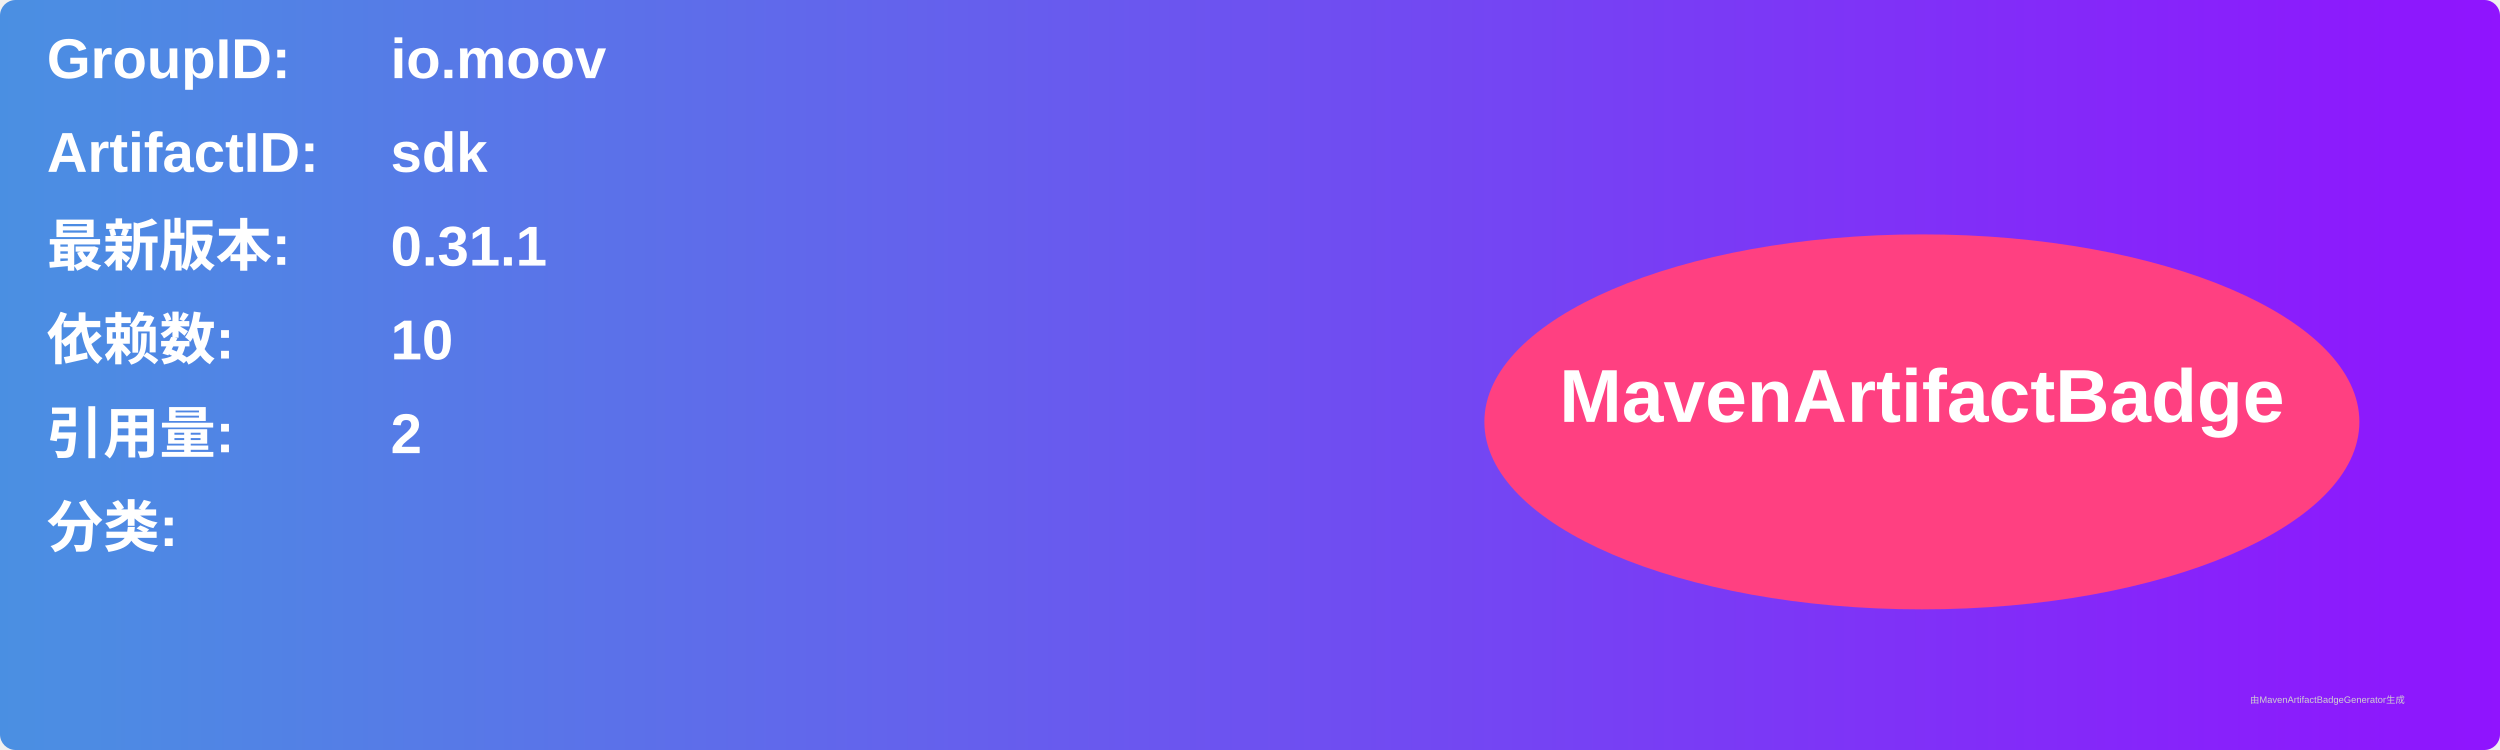
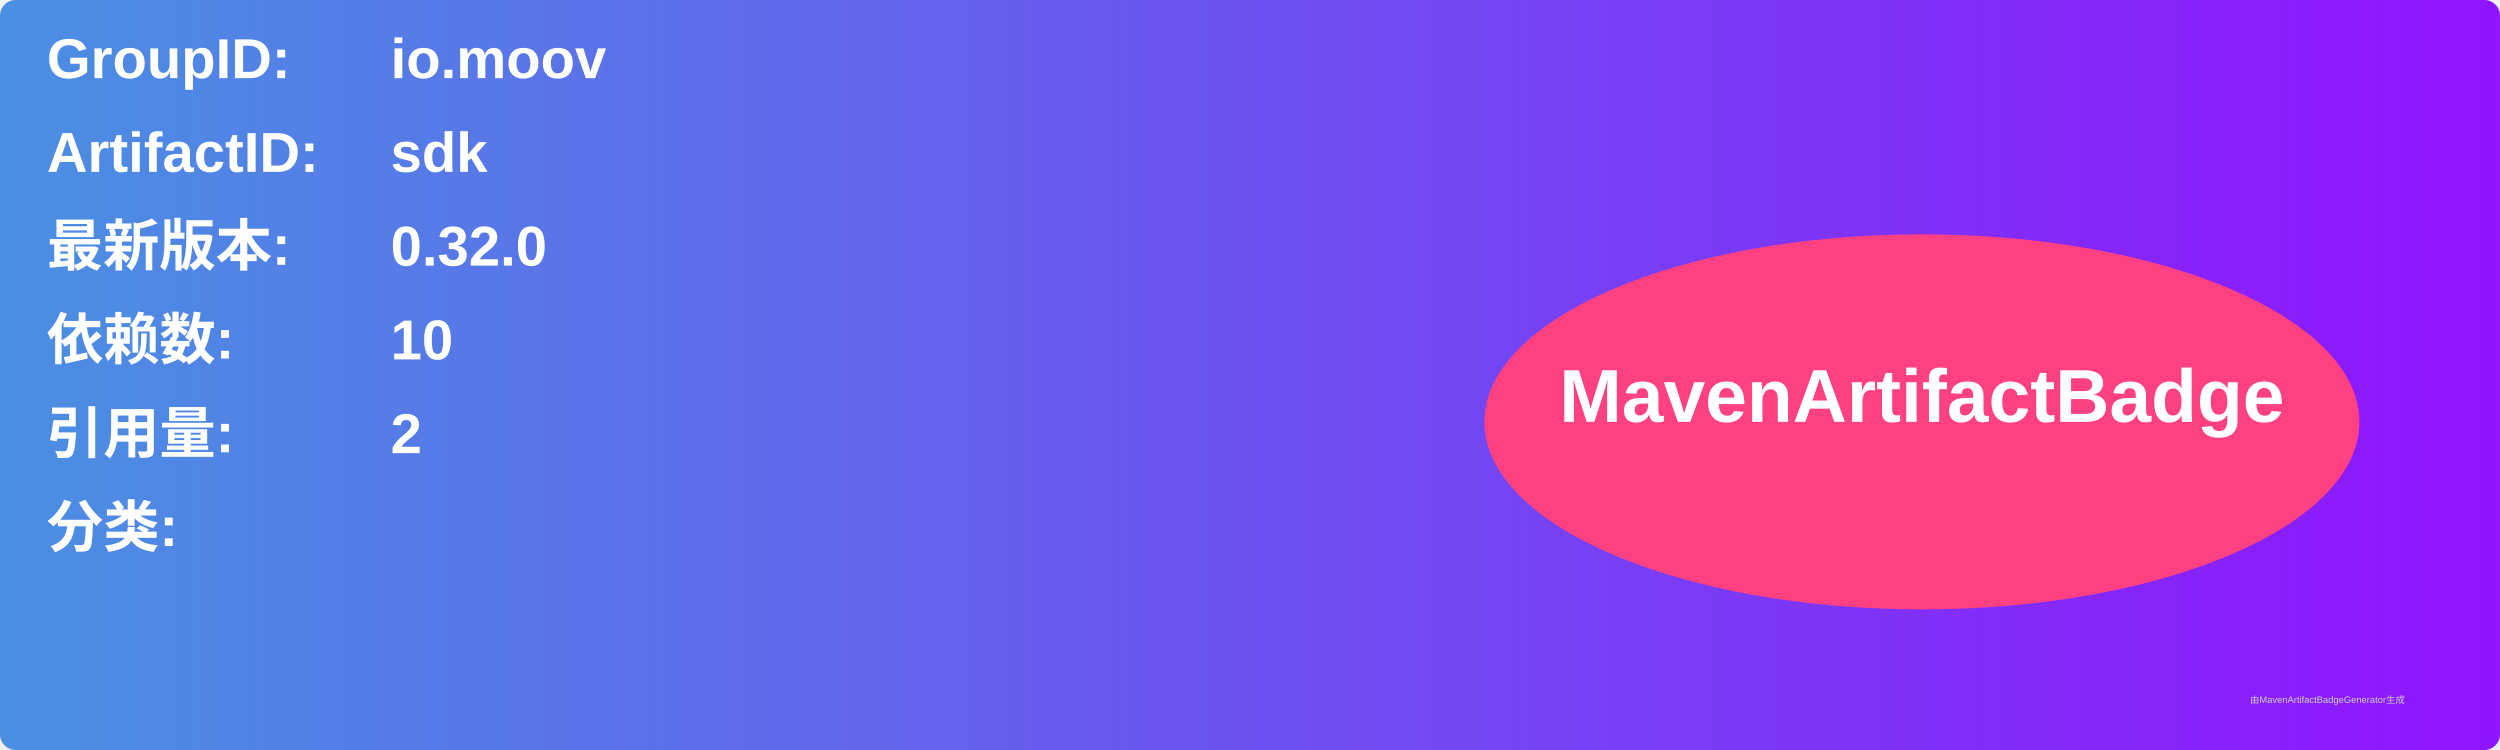
<svg xmlns="http://www.w3.org/2000/svg" width="800" height="240" viewBox="0 0 800 240">
  <linearGradient id="grad" x1="0%" y1="0%" x2="100%" y2="0%">
    <stop offset="0%" stop-color="#4a90e2" />
    <stop offset="100%" stop-color="#9013fe" />
  </linearGradient>
  <rect width="100%" height="100%" rx="5" ry="5" fill="url(#grad)" />
  <g transform="translate(15, 15)">
    <text x="0" y="10" font-family="Arial" font-size="18" fill="white" font-weight="bold" width="260">GroupID:</text>
    <text x="110" y="10" font-family="Arial" font-size="18" fill="white" font-weight="bold" width="460">io.moov</text>
    <text x="0" y="40" font-family="Arial" font-size="18" fill="white" font-weight="bold" width="260">ArtifactID:</text>
    <text x="110" y="40" font-family="Arial" font-size="18" fill="white" font-weight="bold" width="460">sdk</text>
    <text x="0" y="70" font-family="Arial" font-size="18" fill="white" font-weight="bold">最新版本:</text>
    <text x="110" y="70" font-family="Arial" font-size="18" fill="white" font-weight="bold">
-       <tspan font-weight="bold">0.31.1</tspan>
+       <tspan font-weight="bold">0.32.0</tspan>
    </text>
    <text x="0" y="100" font-family="Arial" font-size="18" fill="white" font-weight="bold">依赖数: </text>
    <text x="110" y="100" font-family="Arial" font-size="18" fill="white">
      <tspan font-weight="bold">10</tspan>
    </text>
    <text x="0" y="130" font-family="Arial" font-size="18" fill="white" font-weight="bold">引用量: </text>
    <text x="110" y="130" font-family="Arial" font-size="18" fill="white">
      <tspan font-weight="bold">2</tspan>
    </text>
    <text x="0" y="160" font-family="Arial" font-size="18" fill="white" font-weight="bold">分类:</text>
    <text x="10" y="190" font-family="Arial" font-size="10" fill="white">
      <tspan font-weight="bold" />
    </text>
    <ellipse cx="600" cy="120" rx="140" ry="60" fill="#ff4081" />
    <text x="600" y="120" text-anchor="middle" font-family="Arial" font-size="24" fill="white" font-weight="bold">MavenArtifactBadge</text>
  </g>
  <text x="720" y="225" font-family="Arial" font-size="3" fill="#d0d0d0">由MavenArtifactBadgeGenerator生成</text>
</svg>
